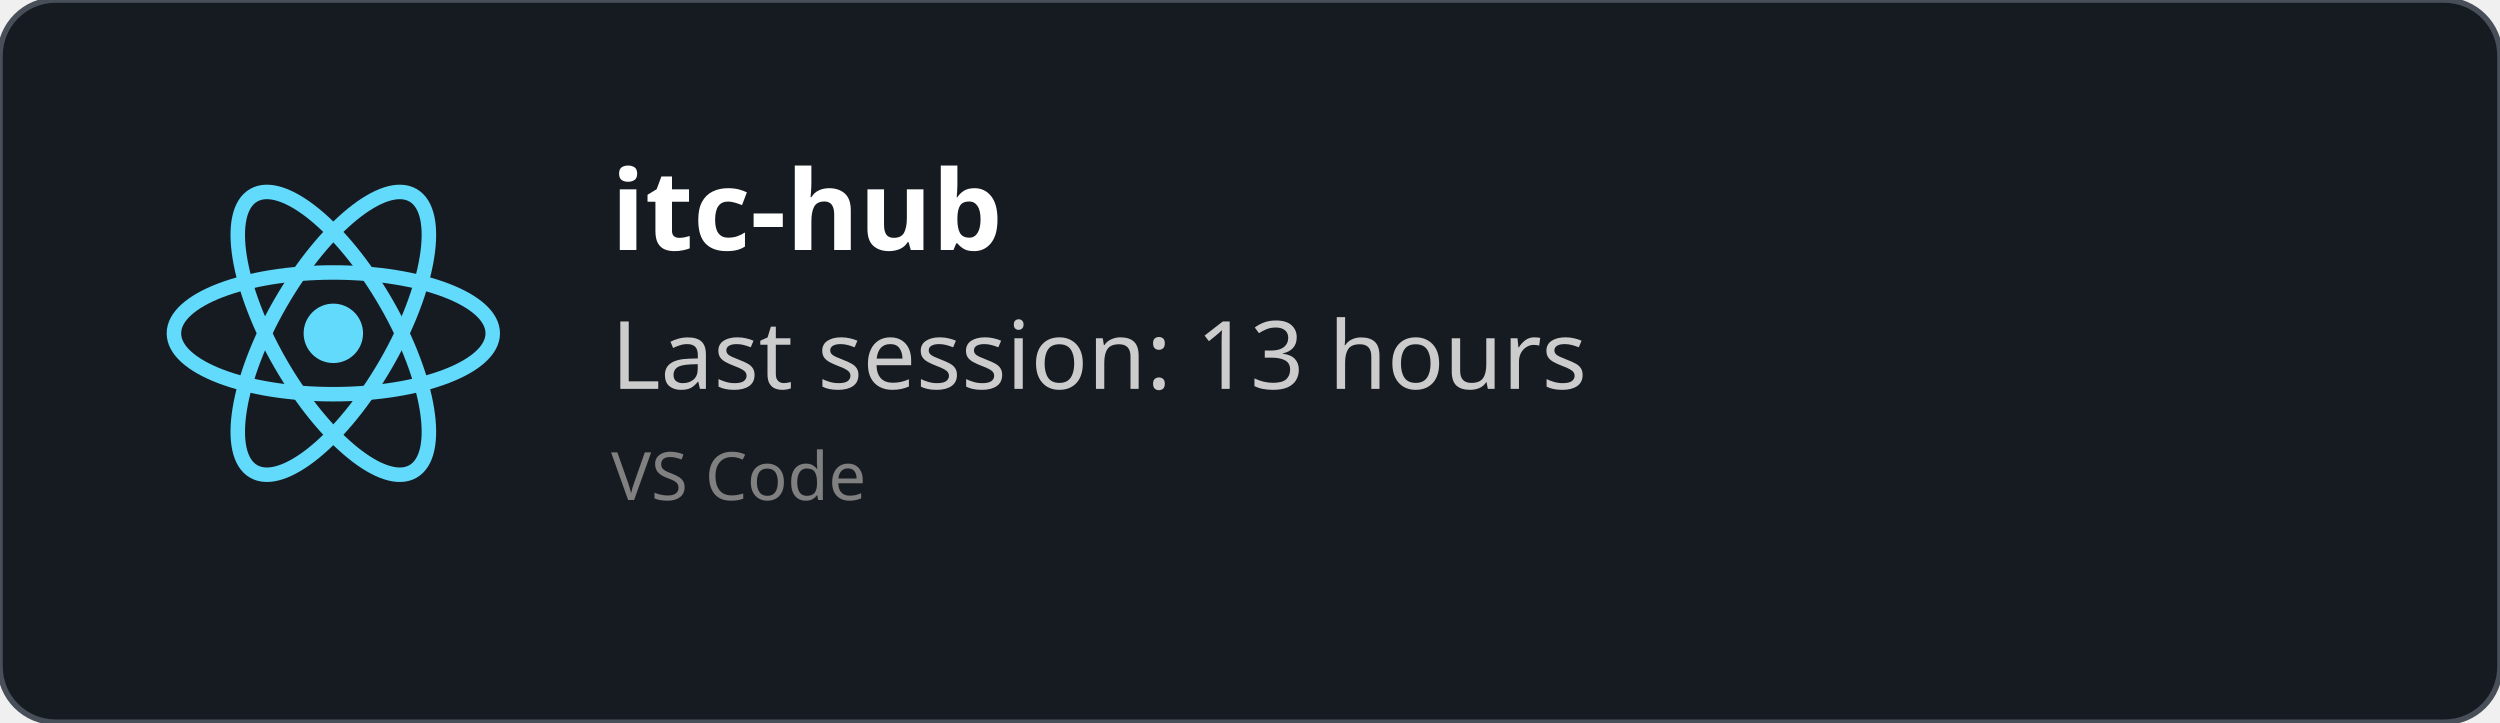
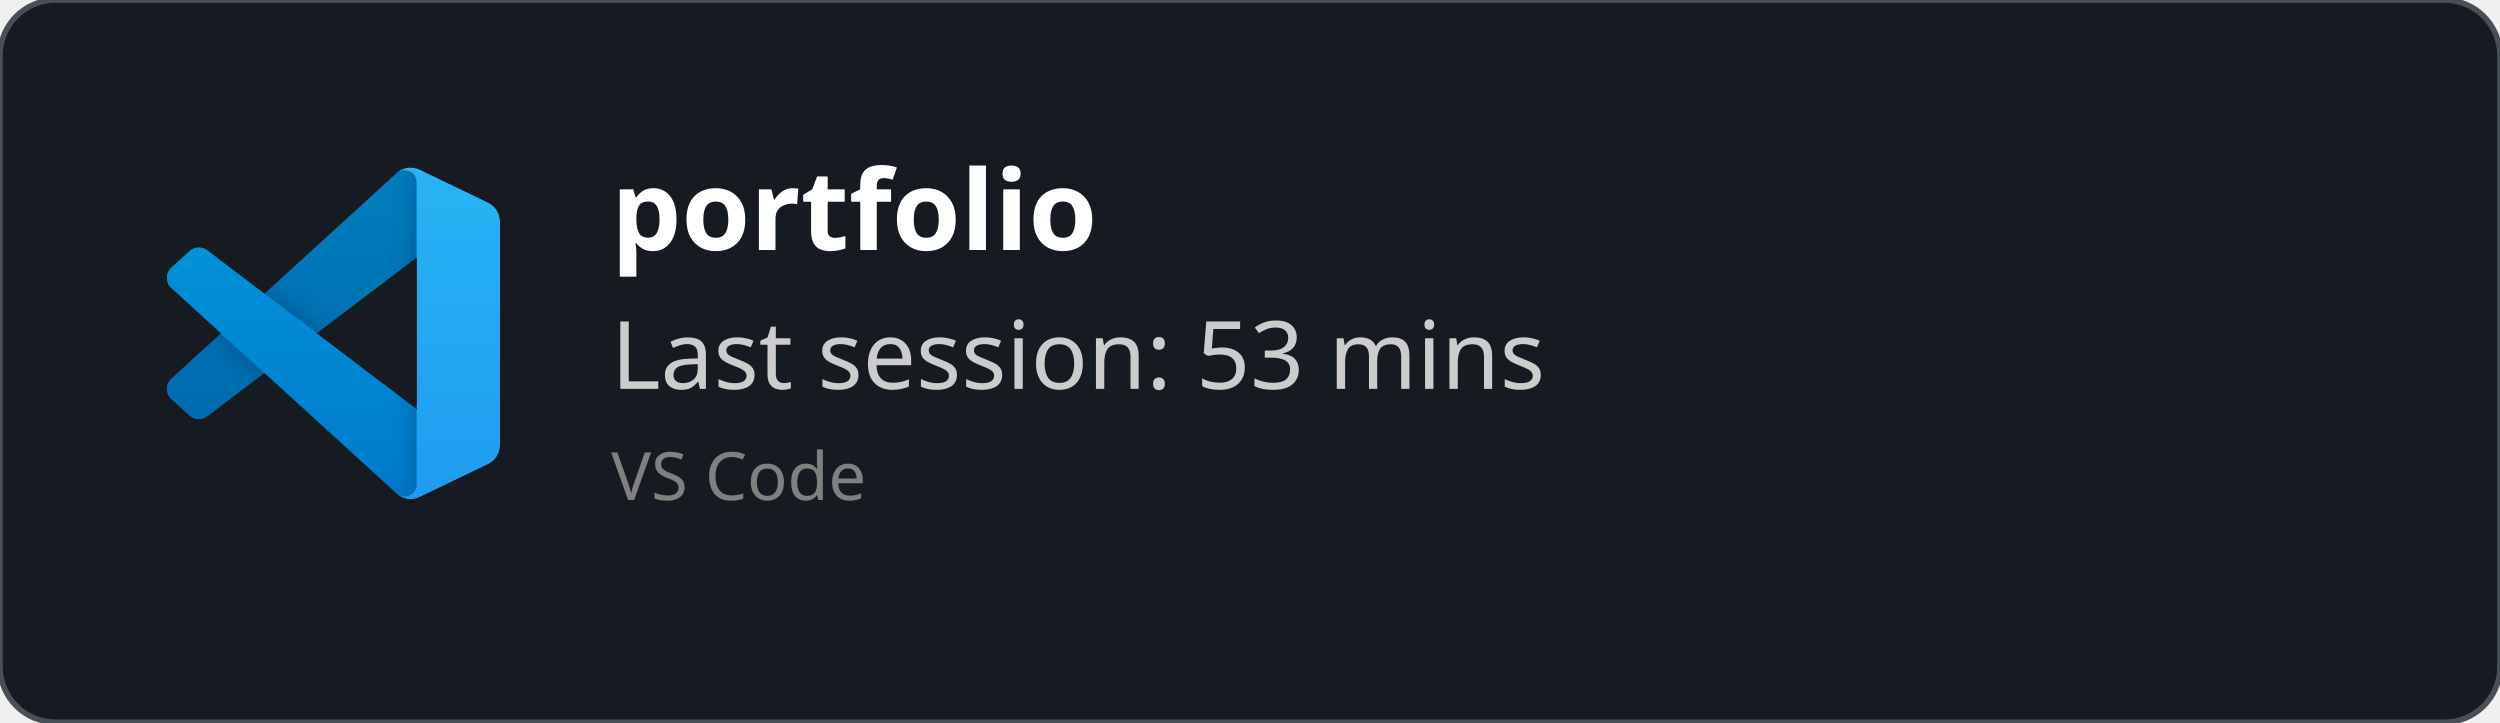
<svg xmlns="http://www.w3.org/2000/svg" width="450" height="130" viewBox="0 0 450 130" fill="none" role="img">
  <style>
    *{
        font-family: 'Segoe UI', Ubuntu, monospace
    }
    </style>
  <defs>
    <clipPath id="horizontalClip" x="20" y="20" width="500" height="200">
      <rect x="90" y="20" width="300" height="50" />
    </clipPath>
  </defs>
  <rect width="450" height="130" fill="rgba(22,27,34)" stroke="#484f58" stroke-width="1" fill-opacity="1" stroke-opacity="1" x="0" y="0" rx="10px" ry="10px">
    </rect>
-   <svg height="60" width="60" x="30" y="30" viewBox="-11.5 -10.232 23 20.463">
-     <circle cx="0" cy="0" r="2.05" fill="#61dafb" />
-     <g stroke="#61dafb" stroke-width="1" fill="none">
-       <ellipse rx="11" ry="4.2" />
-       <ellipse rx="11" ry="4.2" transform="rotate(60)" />
-       <ellipse rx="11" ry="4.2" transform="rotate(120)" />
+   <svg width="60" height="60" x="30" y="30" viewBox="0 0 100 100" fill="none" id="vscode">
+     <mask id="mask0" mask-type="alpha" maskUnits="userSpaceOnUse" x="0" y="0" width="100" height="100">
+       <path fill-rule="evenodd" clip-rule="evenodd" d="M70.912 99.317C72.487 99.931 74.283 99.891 75.873 99.126L96.461 89.22C98.624 88.179 100 85.989 100 83.587V16.413C100 14.011 98.624 11.822 96.461 10.781L75.873 0.874C73.786 -0.13 71.345 0.116 69.513 1.447C69.252 1.637 69.003 1.849 68.769 2.083L29.355 38.041L12.187 25.01C10.589 23.797 8.354 23.896 6.869 25.246L1.363 30.255C-0.453 31.906 -0.455 34.763 1.359 36.417L16.247 50L1.359 63.583C-0.455 65.237 -0.453 68.094 1.363 69.745L6.869 74.754C8.354 76.104 10.589 76.204 12.187 74.99L29.355 61.959L68.769 97.917C69.392 98.541 70.125 99.01 70.912 99.317ZM75.015 27.299L45.109 50L75.015 72.701V27.299Z" fill="white" />
+     </mask>
+     <g mask="url(#mask0)">
+       <path d="M96.461 10.796L75.857 0.876C73.472 -0.273 70.622 0.212 68.75 2.083L1.299 63.583C-0.516 65.237 -0.514 68.094 1.303 69.745L6.813 74.754C8.298 76.104 10.535 76.204 12.134 74.99L93.361 13.37C96.086 11.303 100 13.246 100 16.667V16.427C100 14.027 98.625 11.838 96.461 10.796Z" fill="#0065A9" />
+       <g filter="url(#filter0_d)">
+         <path d="M96.461 89.204L75.857 99.124C73.472 100.273 70.622 99.788 68.75 97.917L1.299 36.417C-0.516 34.763 -0.514 31.906 1.303 30.255L6.813 25.246C8.298 23.896 10.535 23.796 12.134 25.009L93.361 86.63C96.086 88.697 100 86.754 100 83.333V83.573C100 85.974 98.625 88.162 96.461 89.204Z" fill="#007ACC" />
+       </g>
+       <g filter="url(#filter1_d)">
+         <path d="M75.858 99.126C73.472 100.274 70.622 99.788 68.75 97.917C71.056 100.223 75 98.59 75 95.328V4.672C75 1.41 71.056 -0.223 68.75 2.083C70.622 0.211 73.472 -0.274 75.858 0.874L96.459 10.781C98.623 11.822 100 14.011 100 16.413V83.587C100 85.989 98.623 88.179 96.459 89.22L75.858 99.126Z" fill="#1F9CF0" />
+       </g>
+       <g style="mix-blend-mode:overlay" opacity="0.25">
+         <path fill-rule="evenodd" clip-rule="evenodd" d="M70.851 99.317C72.426 99.931 74.222 99.891 75.812 99.126L96.4 89.22C98.563 88.179 99.939 85.989 99.939 83.587V16.413C99.939 14.011 98.564 11.822 96.4 10.781L75.812 0.874C73.725 -0.13 71.284 0.116 69.453 1.447C69.191 1.637 68.942 1.849 68.708 2.083L29.294 38.041L12.126 25.01C10.528 23.796 8.293 23.896 6.809 25.246L1.302 30.255C-0.513 31.906 -0.515 34.763 1.298 36.417L16.186 50L1.298 63.583C-0.515 65.237 -0.513 68.094 1.302 69.745L6.809 74.754C8.293 76.104 10.528 76.204 12.126 74.99L29.294 61.959L68.708 97.917C69.332 98.54 70.064 99.01 70.851 99.317ZM74.954 27.299L45.048 50L74.954 72.701V27.299Z" fill="url(#paint0_linear)" />
+       </g>
    </g>
+     <defs>
+       <filter id="filter0_d" x="-8.394" y="15.829" width="116.727" height="92.246" filterUnits="userSpaceOnUse" color-interpolation-filters="sRGB">
+         <feFlood flood-opacity="0" result="BackgroundImageFix" />
+         <feColorMatrix in="SourceAlpha" type="matrix" values="0 0 0 0 0 0 0 0 0 0 0 0 0 0 0 0 0 0 127 0" />
+         <feOffset />
+         <feGaussianBlur stdDeviation="4.167" />
+         <feColorMatrix type="matrix" values="0 0 0 0 0 0 0 0 0 0 0 0 0 0 0 0 0 0 0.25 0" />
+         <feBlend mode="overlay" in2="BackgroundImageFix" result="effect1_dropShadow" />
+         <feBlend mode="normal" in="SourceGraphic" in2="effect1_dropShadow" result="shape" />
+       </filter>
+       <filter id="filter1_d" x="60.417" y="-8.076" width="47.917" height="116.151" filterUnits="userSpaceOnUse" color-interpolation-filters="sRGB">
+         <feFlood flood-opacity="0" result="BackgroundImageFix" />
+         <feColorMatrix in="SourceAlpha" type="matrix" values="0 0 0 0 0 0 0 0 0 0 0 0 0 0 0 0 0 0 127 0" />
+         <feOffset />
+         <feGaussianBlur stdDeviation="4.167" />
+         <feColorMatrix type="matrix" values="0 0 0 0 0 0 0 0 0 0 0 0 0 0 0 0 0 0 0.25 0" />
+         <feBlend mode="overlay" in2="BackgroundImageFix" result="effect1_dropShadow" />
+         <feBlend mode="normal" in="SourceGraphic" in2="effect1_dropShadow" result="shape" />
+       </filter>
+       <linearGradient id="paint0_linear" x1="49.939" y1="0.258" x2="49.939" y2="99.742" gradientUnits="userSpaceOnUse">
+         <stop stop-color="white" />
+         <stop offset="1" stop-color="white" stop-opacity="0" />
+       </linearGradient>
+     </defs>
  </svg>
  <text x="110" y="45" font-size="20" clip-path="url(#horizontalClip)" font-weight="bold" font-family="Ubuntu" fill="white">
-     itc-hub
+     portfolio
    </text>
  <text x="110" y="70" font-size="17px" font-family="Ubuntu" fill="#ccc">
-     Last session: 13 hours
+     Last session: 53 mins
    </text>
  <text x="110" y="90" font-size="12px" font-family="Ubuntu" fill="grey">
    VS Code
    </text>
</svg>
